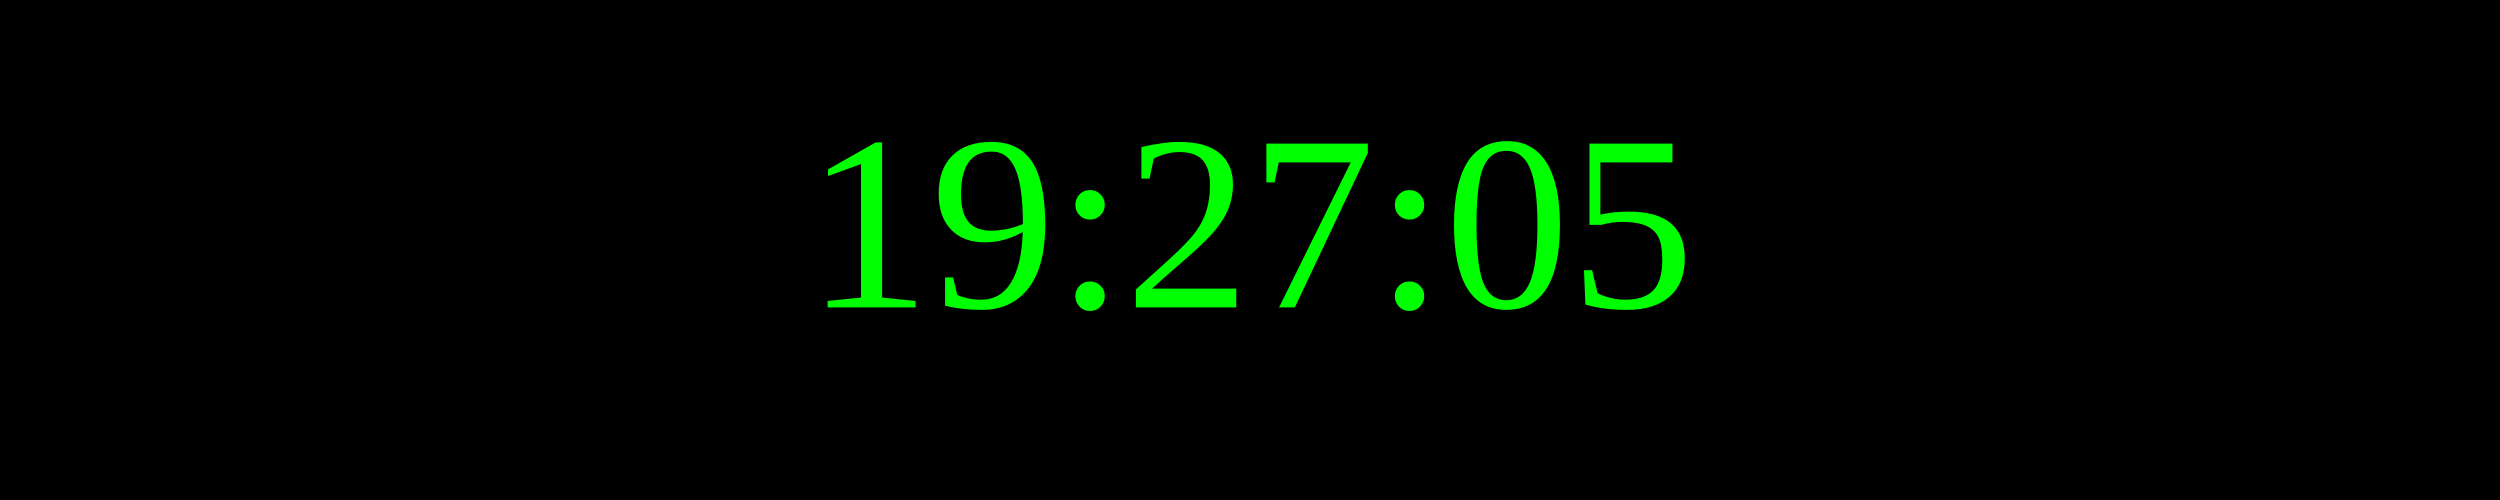
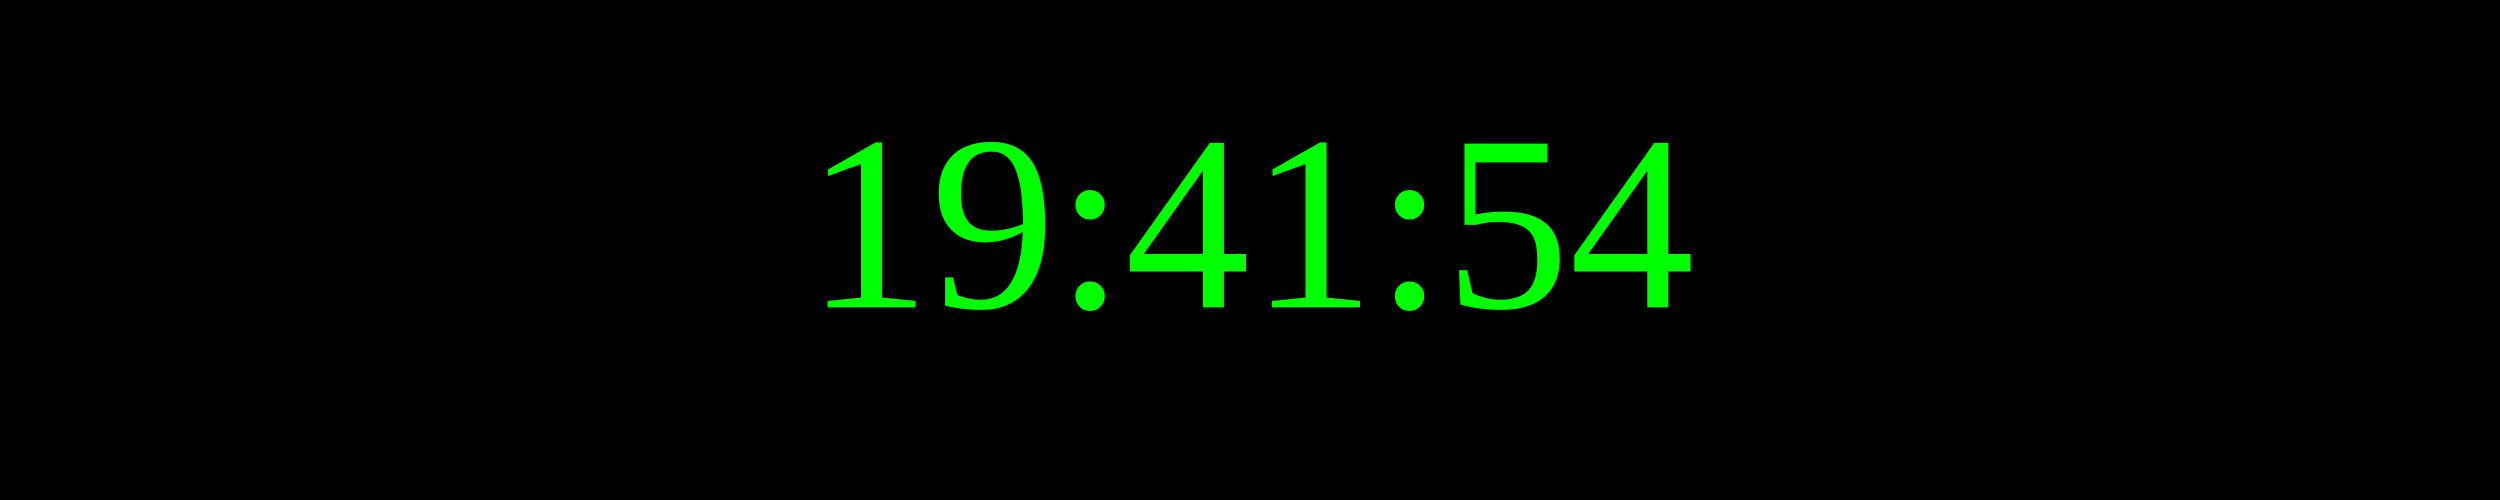
<svg xmlns="http://www.w3.org/2000/svg" width="250" height="50">
  <rect width="100%" height="100%" fill="black" />
  <text x="50%" y="50%" font-size="25" fill="lime" text-anchor="middle" dominant-baseline="middle">
- 19:27:05
+ 19:41:54
</text>
</svg>
